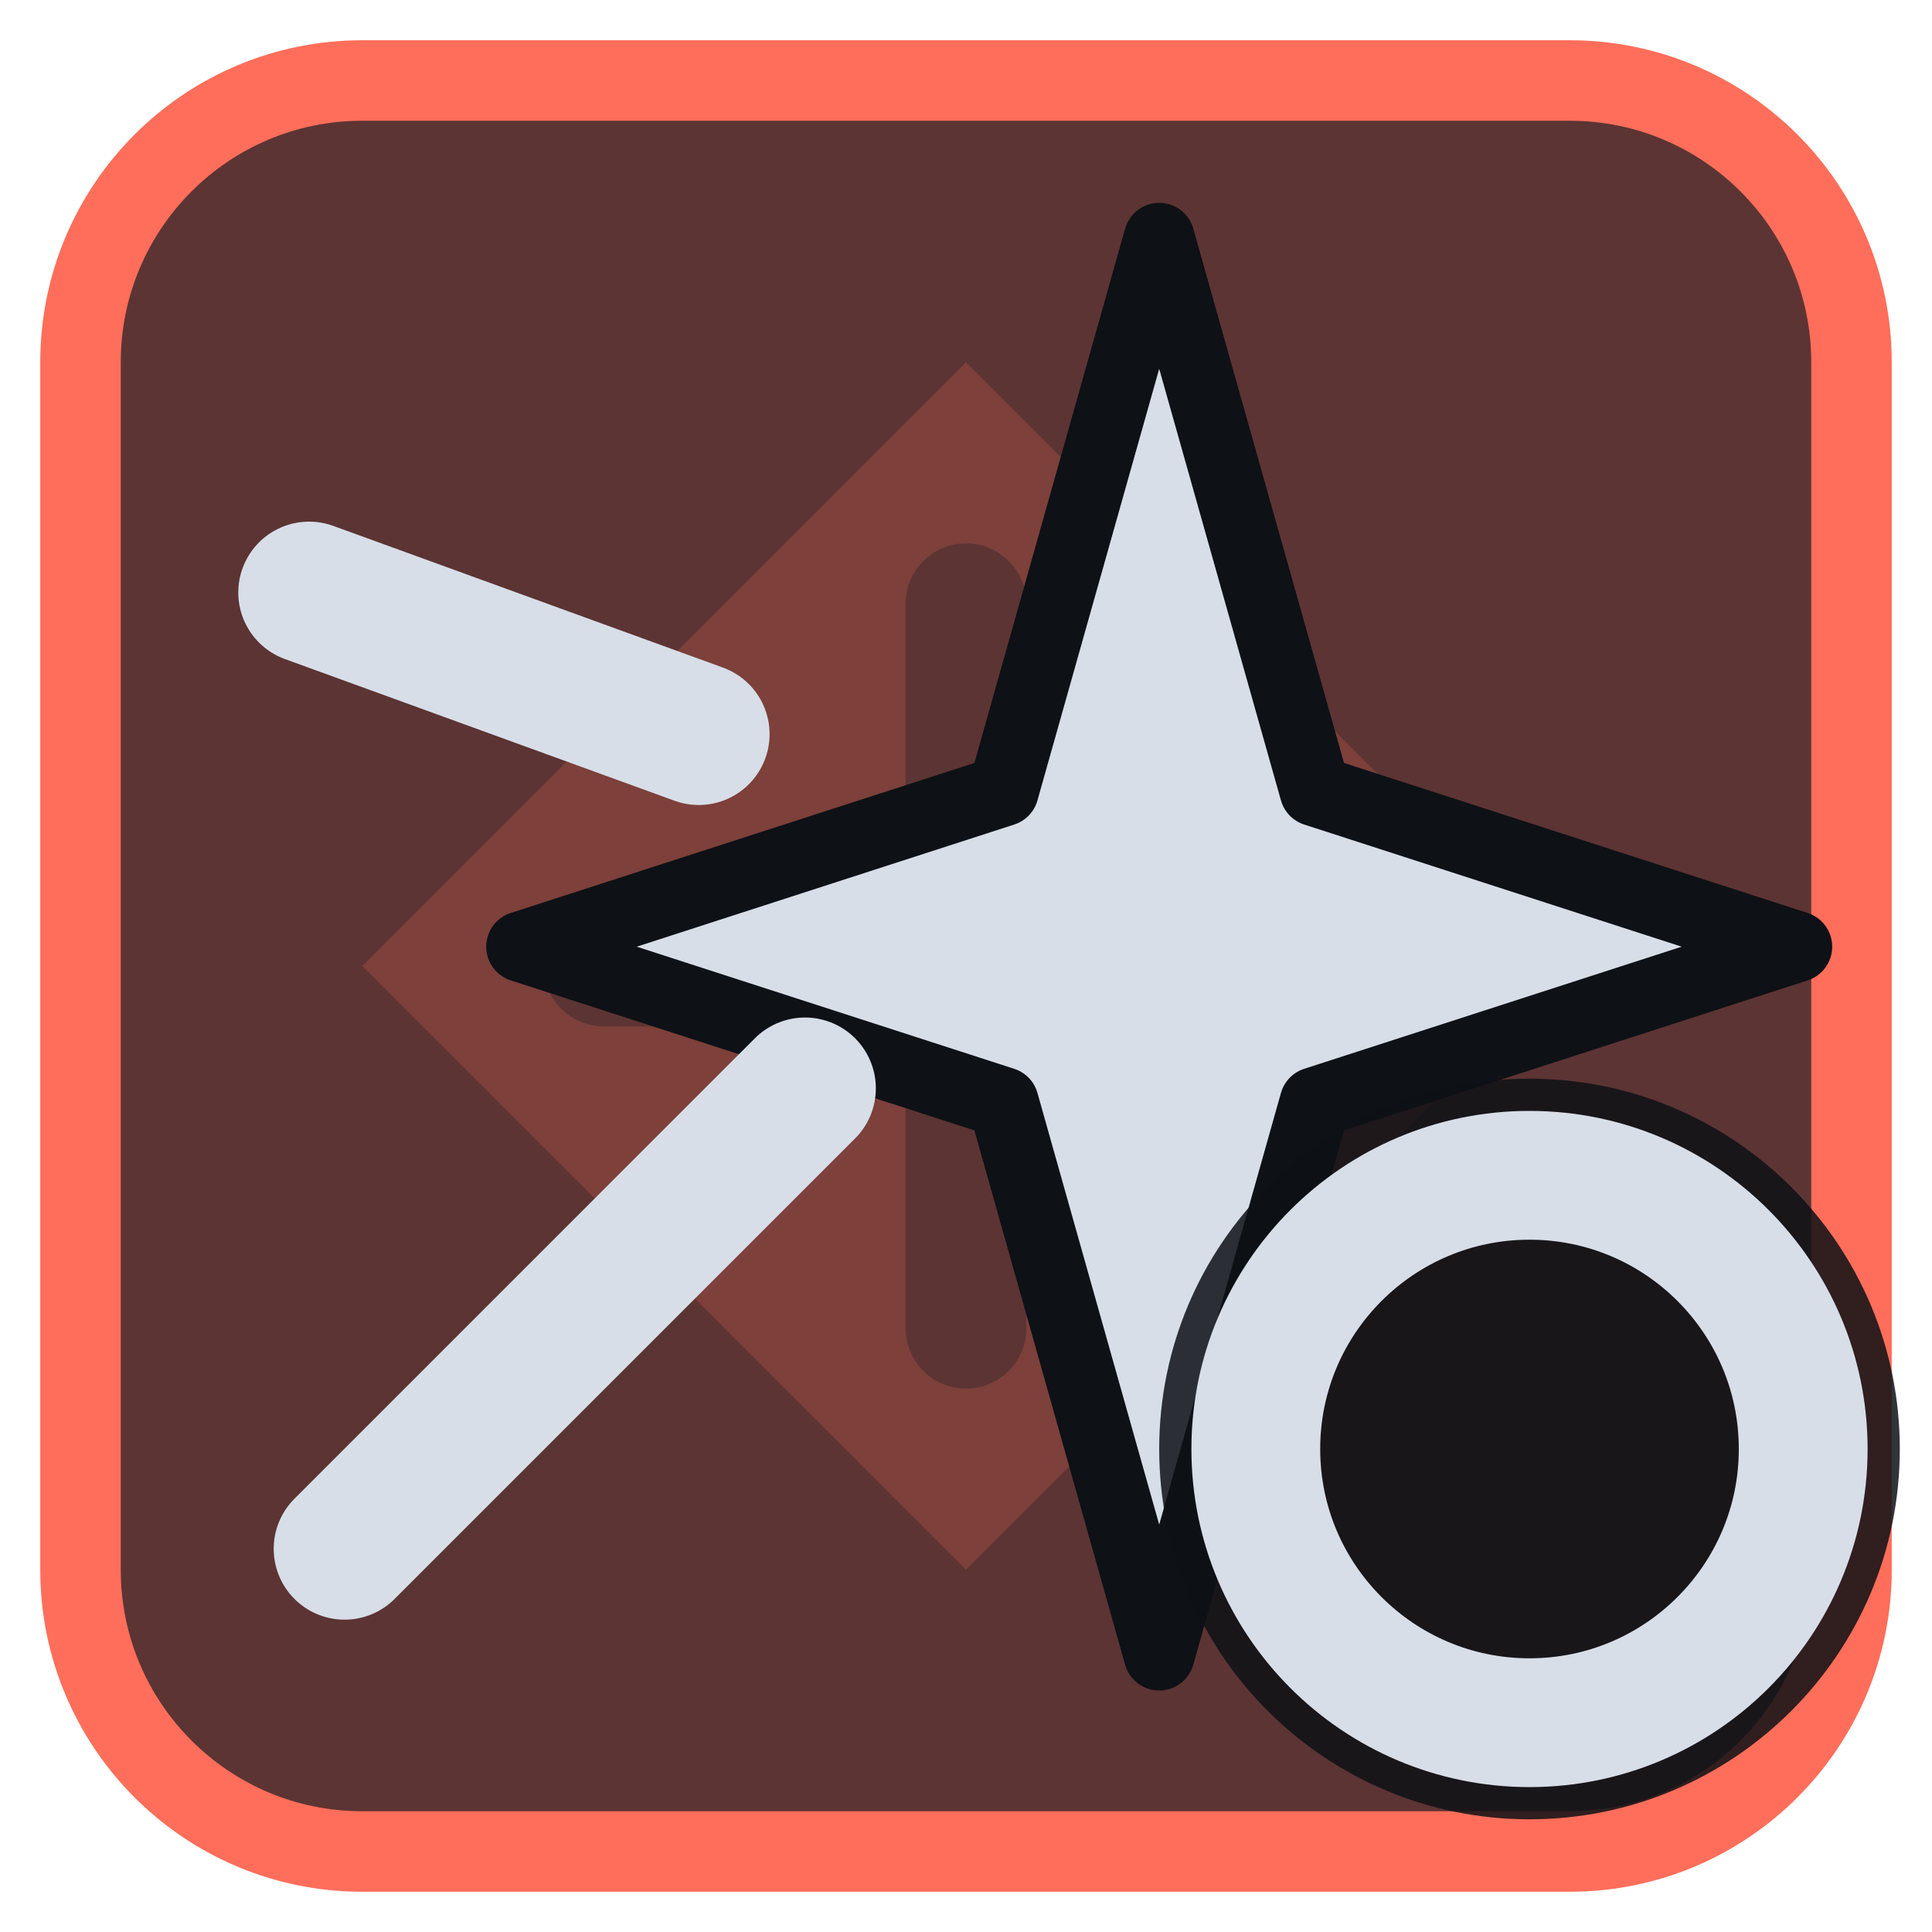
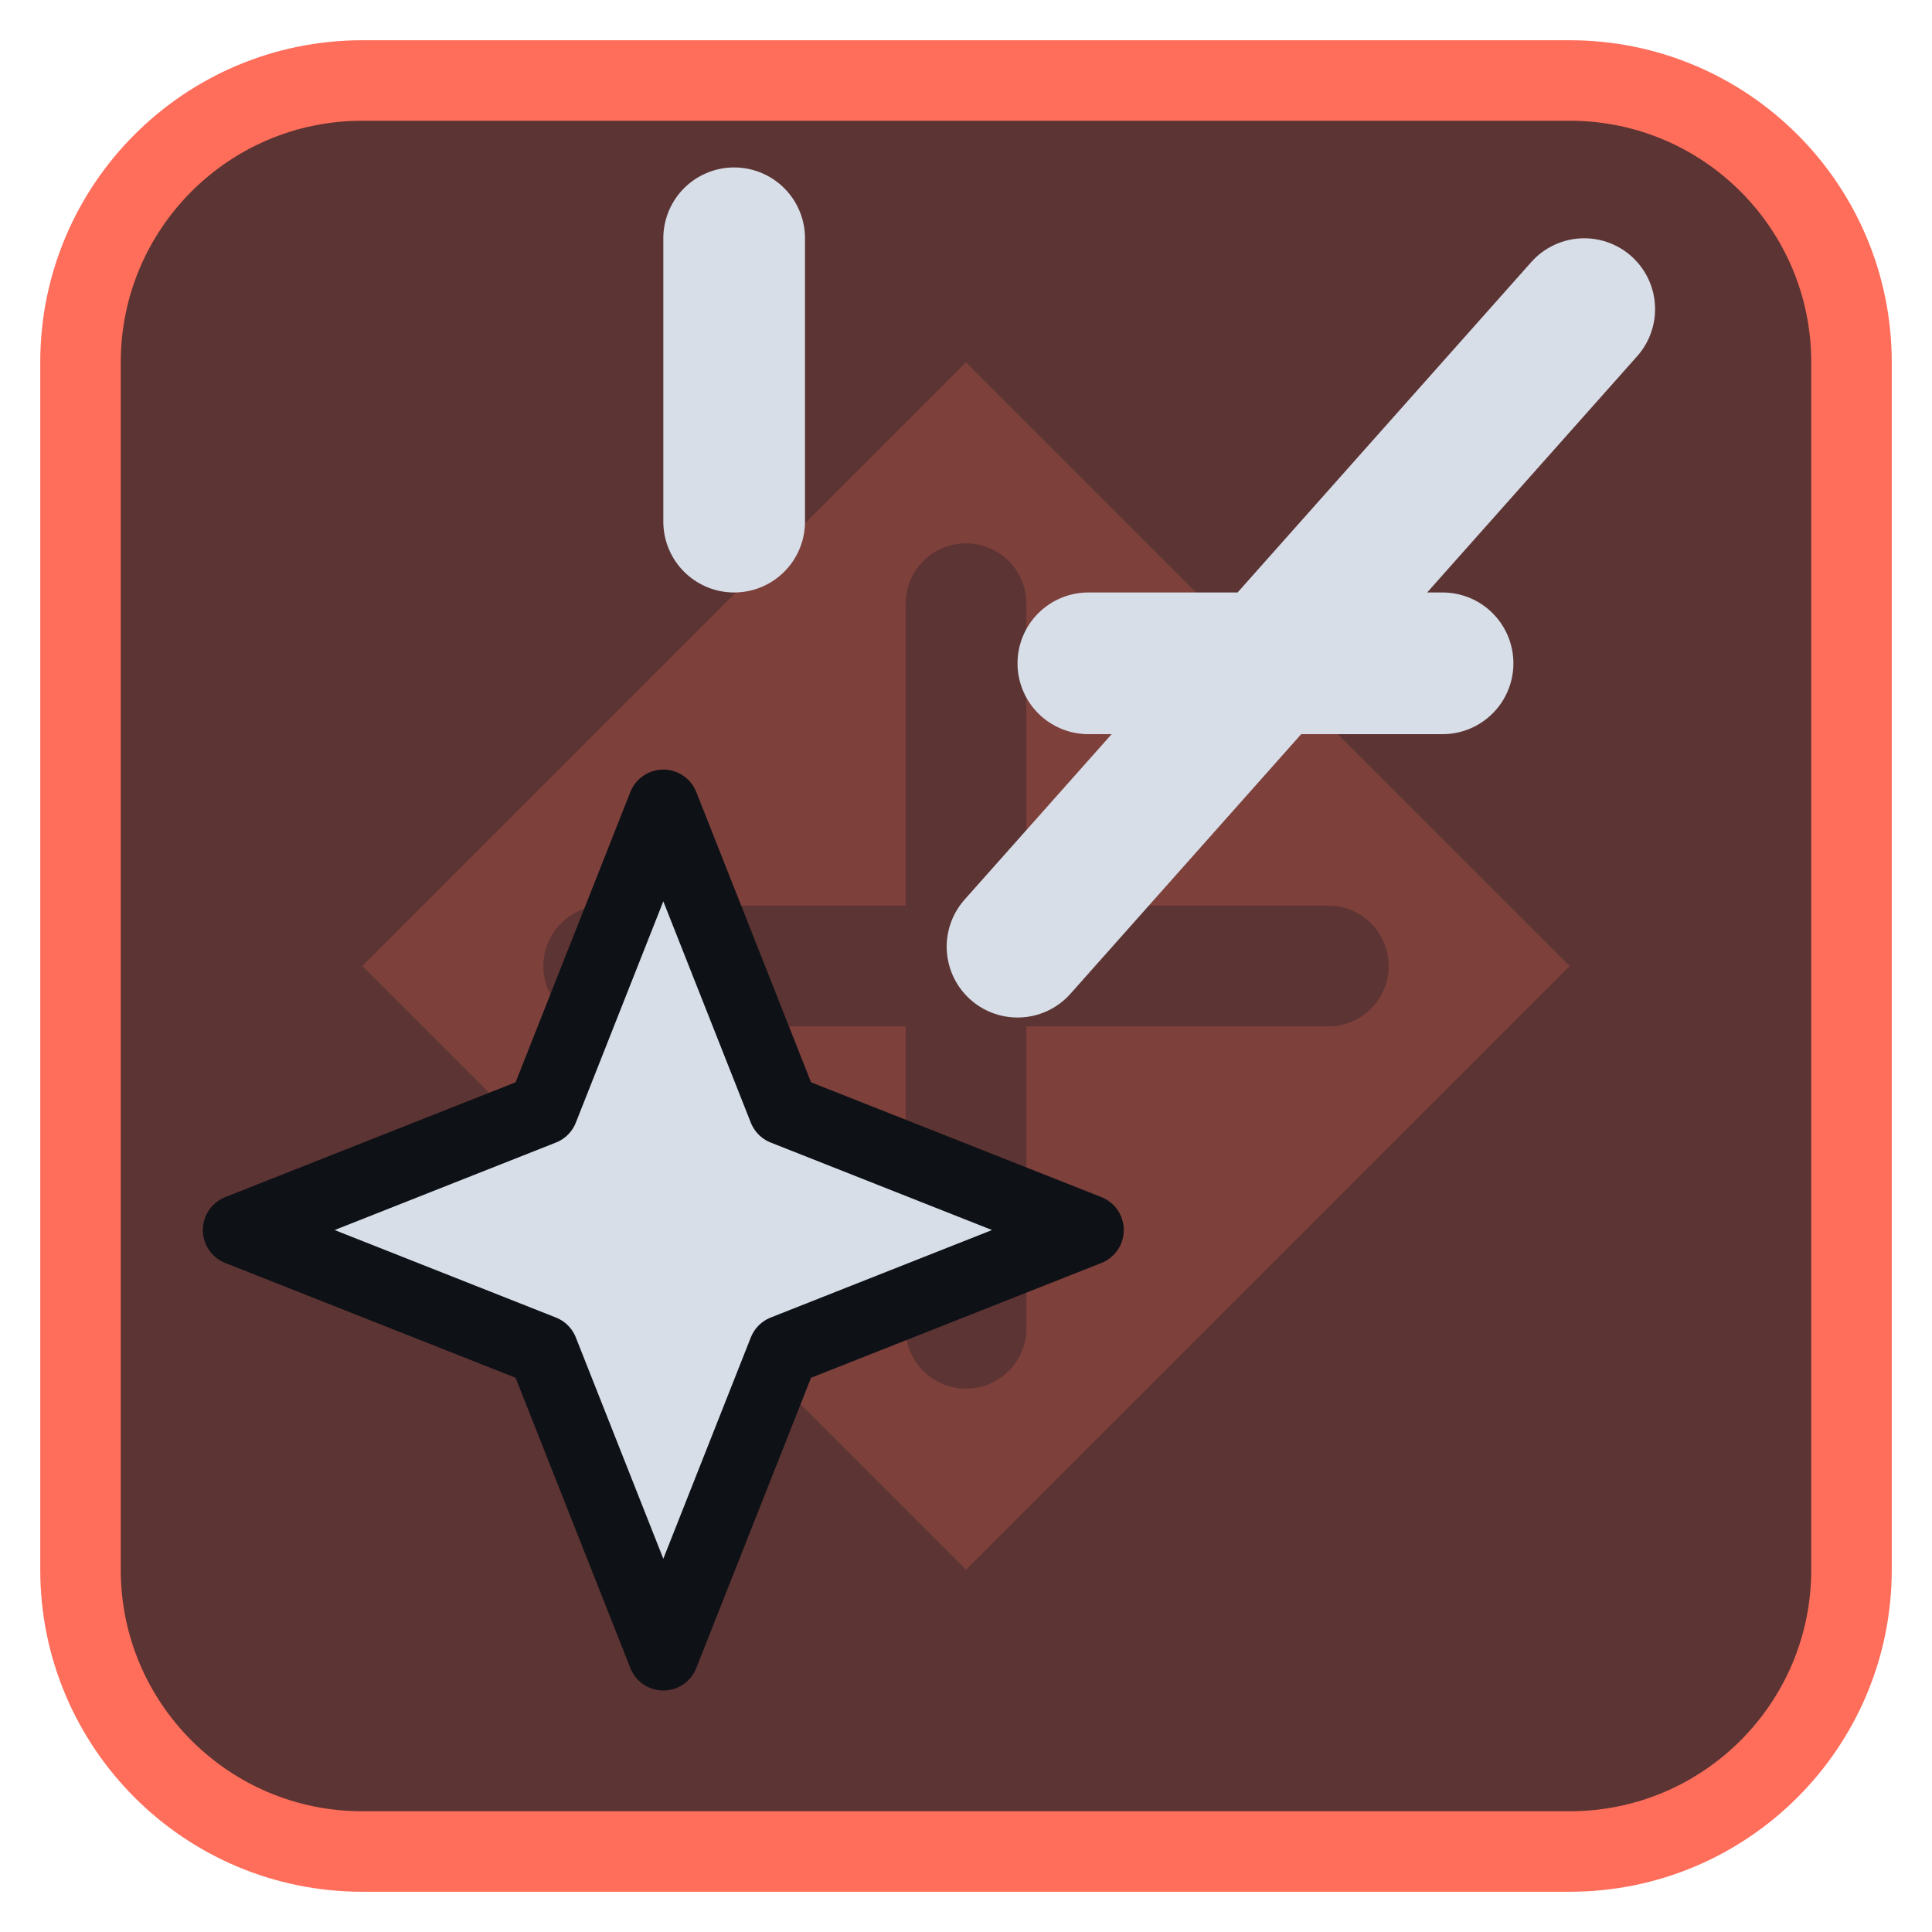
<svg xmlns="http://www.w3.org/2000/svg" viewBox="0 0 24 24" width="24" height="24">
  <rect x="1" y="1" width="22" height="22" rx="3.5" fill="#5c3433" stroke="#ff6e5a" stroke-width="1" />
  <g opacity="0.2" transform="translate(3,3) scale(0.75)">
    <path d="M12 2l10 10-10 10L2 12zM11 6a1 1 0 0 1 2 0v5h5a1 1 0 0 1 0 2h-5v5a1 1 0 0 1-2 0v-5H6a1 1 0 0 1 0-2h5z" fill="#ff6e5a" fill-rule="evenodd" />
  </g>
  <g transform="translate(1.2,1.2) scale(0.88)">
-     <path d="M15 2L17.2 9.8L24 12L17.2 14.2L15 22L12.8 14.2L6 12L12.8 9.8Z" fill="#d7dee8" stroke="#0e1116" stroke-width="1" stroke-linejoin="round" />
-     <path d="M10 14L3.5 20.5M8.5 9L3 7" fill="none" stroke="#d7dee8" stroke-width="2" stroke-linecap="round" stroke-linejoin="round" />
+     <path d="M8 10L9.700 14.300L14 16L9.700 17.700L8 22L6.300 17.700L2 16L6.300 14.300Z" fill="#d7dee8" stroke="#0e1116" stroke-width="1" stroke-linejoin="round" />
+     <path d="M13 12L21 3M14 8L19 8M9 6L9 2" fill="none" stroke="#d7dee8" stroke-width="2" stroke-linecap="round" stroke-linejoin="round" />
  </g>
-   <circle cx="19" cy="18" r="4.6" fill="#0e1116" fill-opacity="0.85" />
-   <circle cx="19" cy="18" r="3.4" fill="none" stroke="#d7dee8" stroke-width="1.6" stroke-linecap="round" stroke-linejoin="round" />
</svg>
